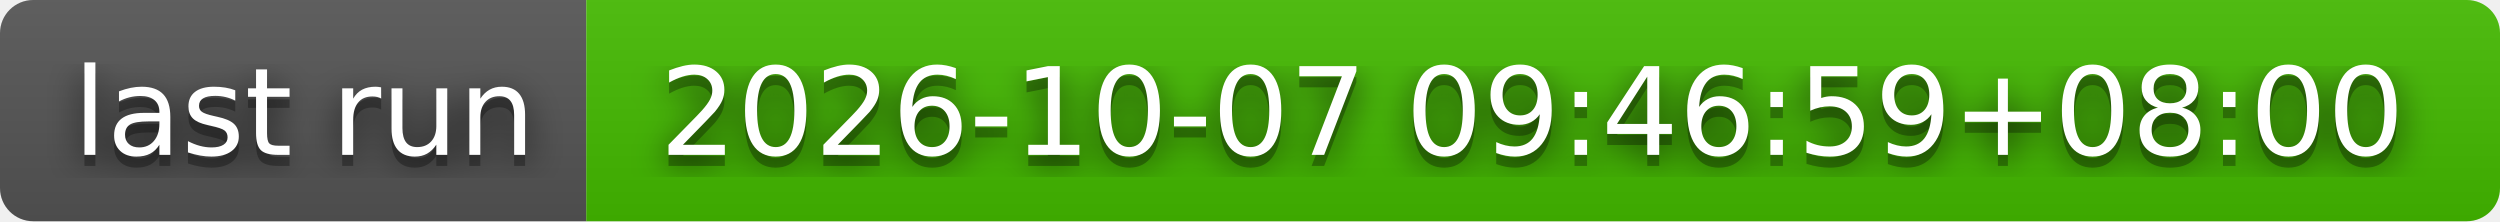
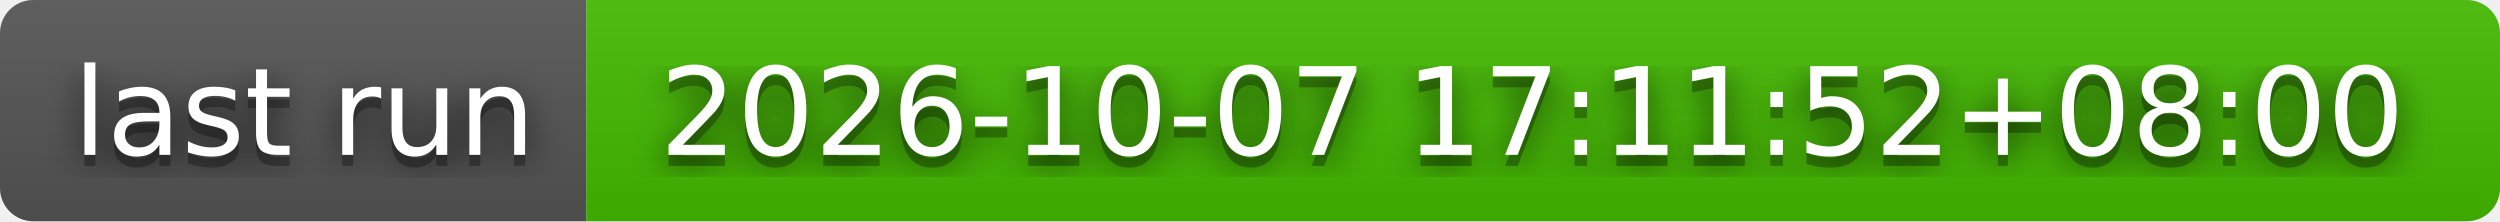
- <svg xmlns="http://www.w3.org/2000/svg" width="226" height="20" role="img" aria-label="last run: 2026-10-07 09:46:59+08:00">
+ <svg xmlns="http://www.w3.org/2000/svg" width="226" height="20" role="img" aria-label="last run: 2026-10-07 17:11:52+08:00">
  <filter id="blur">
    <feGaussianBlur stdDeviation="16" />
  </filter>
  <linearGradient id="s" x2="0" y2="100%">
    <stop offset="0" stop-color="#bbb" stop-opacity=".1" />
    <stop offset="1" stop-opacity=".1" />
  </linearGradient>
  <clipPath id="r">
    <rect width="226" height="20" rx="3" />
  </clipPath>
  <g clip-path="url(#r)">
    <rect width="53" height="20" fill="#555" />
    <rect x="53" width="173" height="20" fill="#4b0" />
    <rect width="226" height="20" fill="url(#s)" />
  </g>
  <g fill="#fff" text-anchor="middle" font-family="Verdana,Geneva,DejaVu Sans,sans-serif" text-rendering="geometricPrecision" font-size="110">
    <g transform="scale(.1)">
      <g aria-hidden="true" fill="#010101">
        <text x="275" y="150" fill-opacity=".8" filter="url(#blur)" textLength="430">last run</text>
        <text x="275" y="150" fill-opacity=".3" textLength="430">last run</text>
      </g>
      <text x="275" y="140" textLength="430">last run</text>
    </g>
    <g transform="scale(.1)">
      <g aria-hidden="true" fill="#010101">
-         <text x="1385" y="150" fill-opacity=".8" filter="url(#blur)" textLength="1630">2026-10-07 09:46:59+08:00</text>
-         <text x="1385" y="150" fill-opacity=".3" textLength="1630">2026-10-07 09:46:59+08:00</text>
+         <text x="1385" y="150" fill-opacity=".8" filter="url(#blur)" textLength="1630">2026-10-07 17:11:52+08:00</text>
+         <text x="1385" y="150" fill-opacity=".3" textLength="1630">2026-10-07 17:11:52+08:00</text>
      </g>
-       <text x="1385" y="140" textLength="1630">2026-10-07 09:46:59+08:00</text>
+       <text x="1385" y="140" textLength="1630">2026-10-07 17:11:52+08:00</text>
    </g>
  </g>
</svg>
